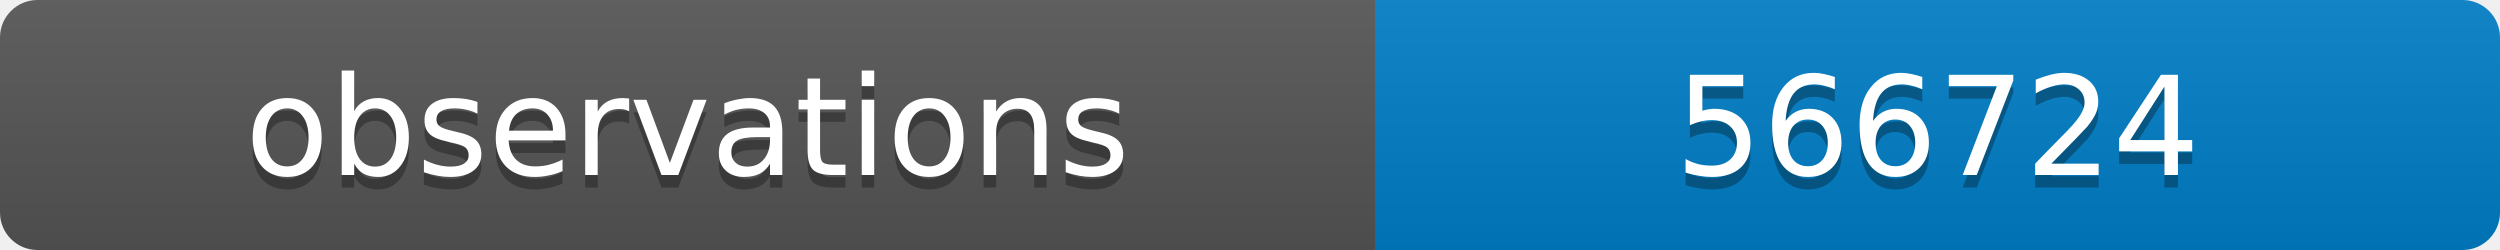
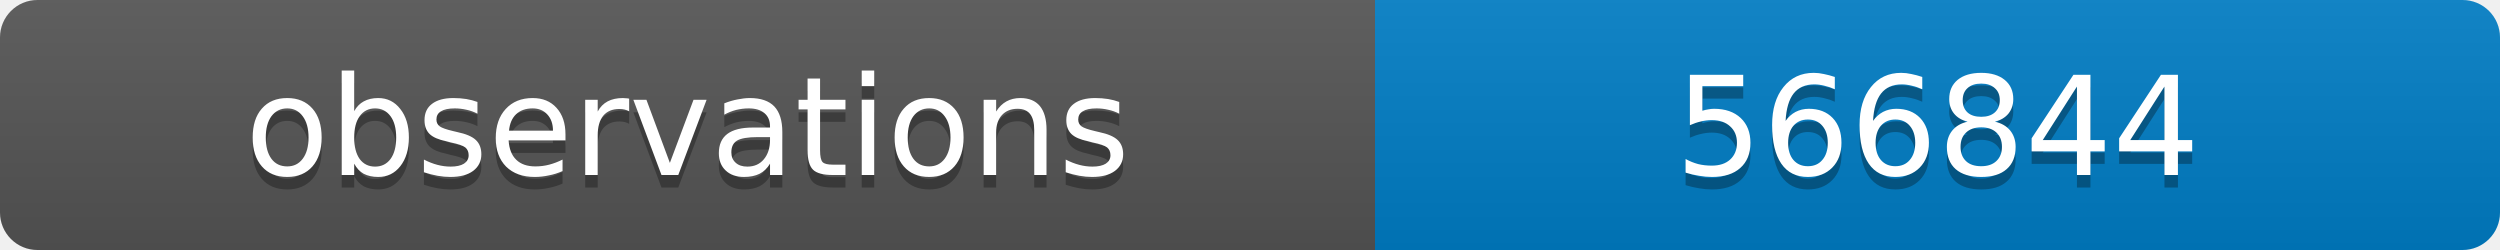
<svg xmlns="http://www.w3.org/2000/svg" width="200" height="20">
  <linearGradient id="b" x2="0" y2="100%">
    <stop offset="0" stop-color="#bbb" stop-opacity=".1" />
    <stop offset="1" stop-opacity=".1" />
  </linearGradient>
  <clipPath id="a">
    <rect width="200" height="20" rx="3" fill="#fff" />
  </clipPath>
  <g clip-path="url(#a)">
    <path fill="#555" d="M0 0h110v20H0z" />
    <path fill="#007ec6" d="M110 0h90v20H110z" />
    <path fill="url(#b)" d="M0 0h200v20H0z" />
  </g>
  <g fill="#fff" text-anchor="middle" font-family="DejaVu Sans,Verdana,Geneva,sans-serif" font-size="11">
    <text x="55" y="15" fill="#010101" fill-opacity=".3">observations</text>
    <text x="55" y="14">observations</text>
-     <text x="155" y="15" fill="#010101" fill-opacity=".3">566724</text>
-     <text x="155" y="14">566724</text>
+     <text x="155" y="15" fill="#010101" fill-opacity=".3">566844</text>
+     <text x="155" y="14">566844</text>
  </g>
</svg>
